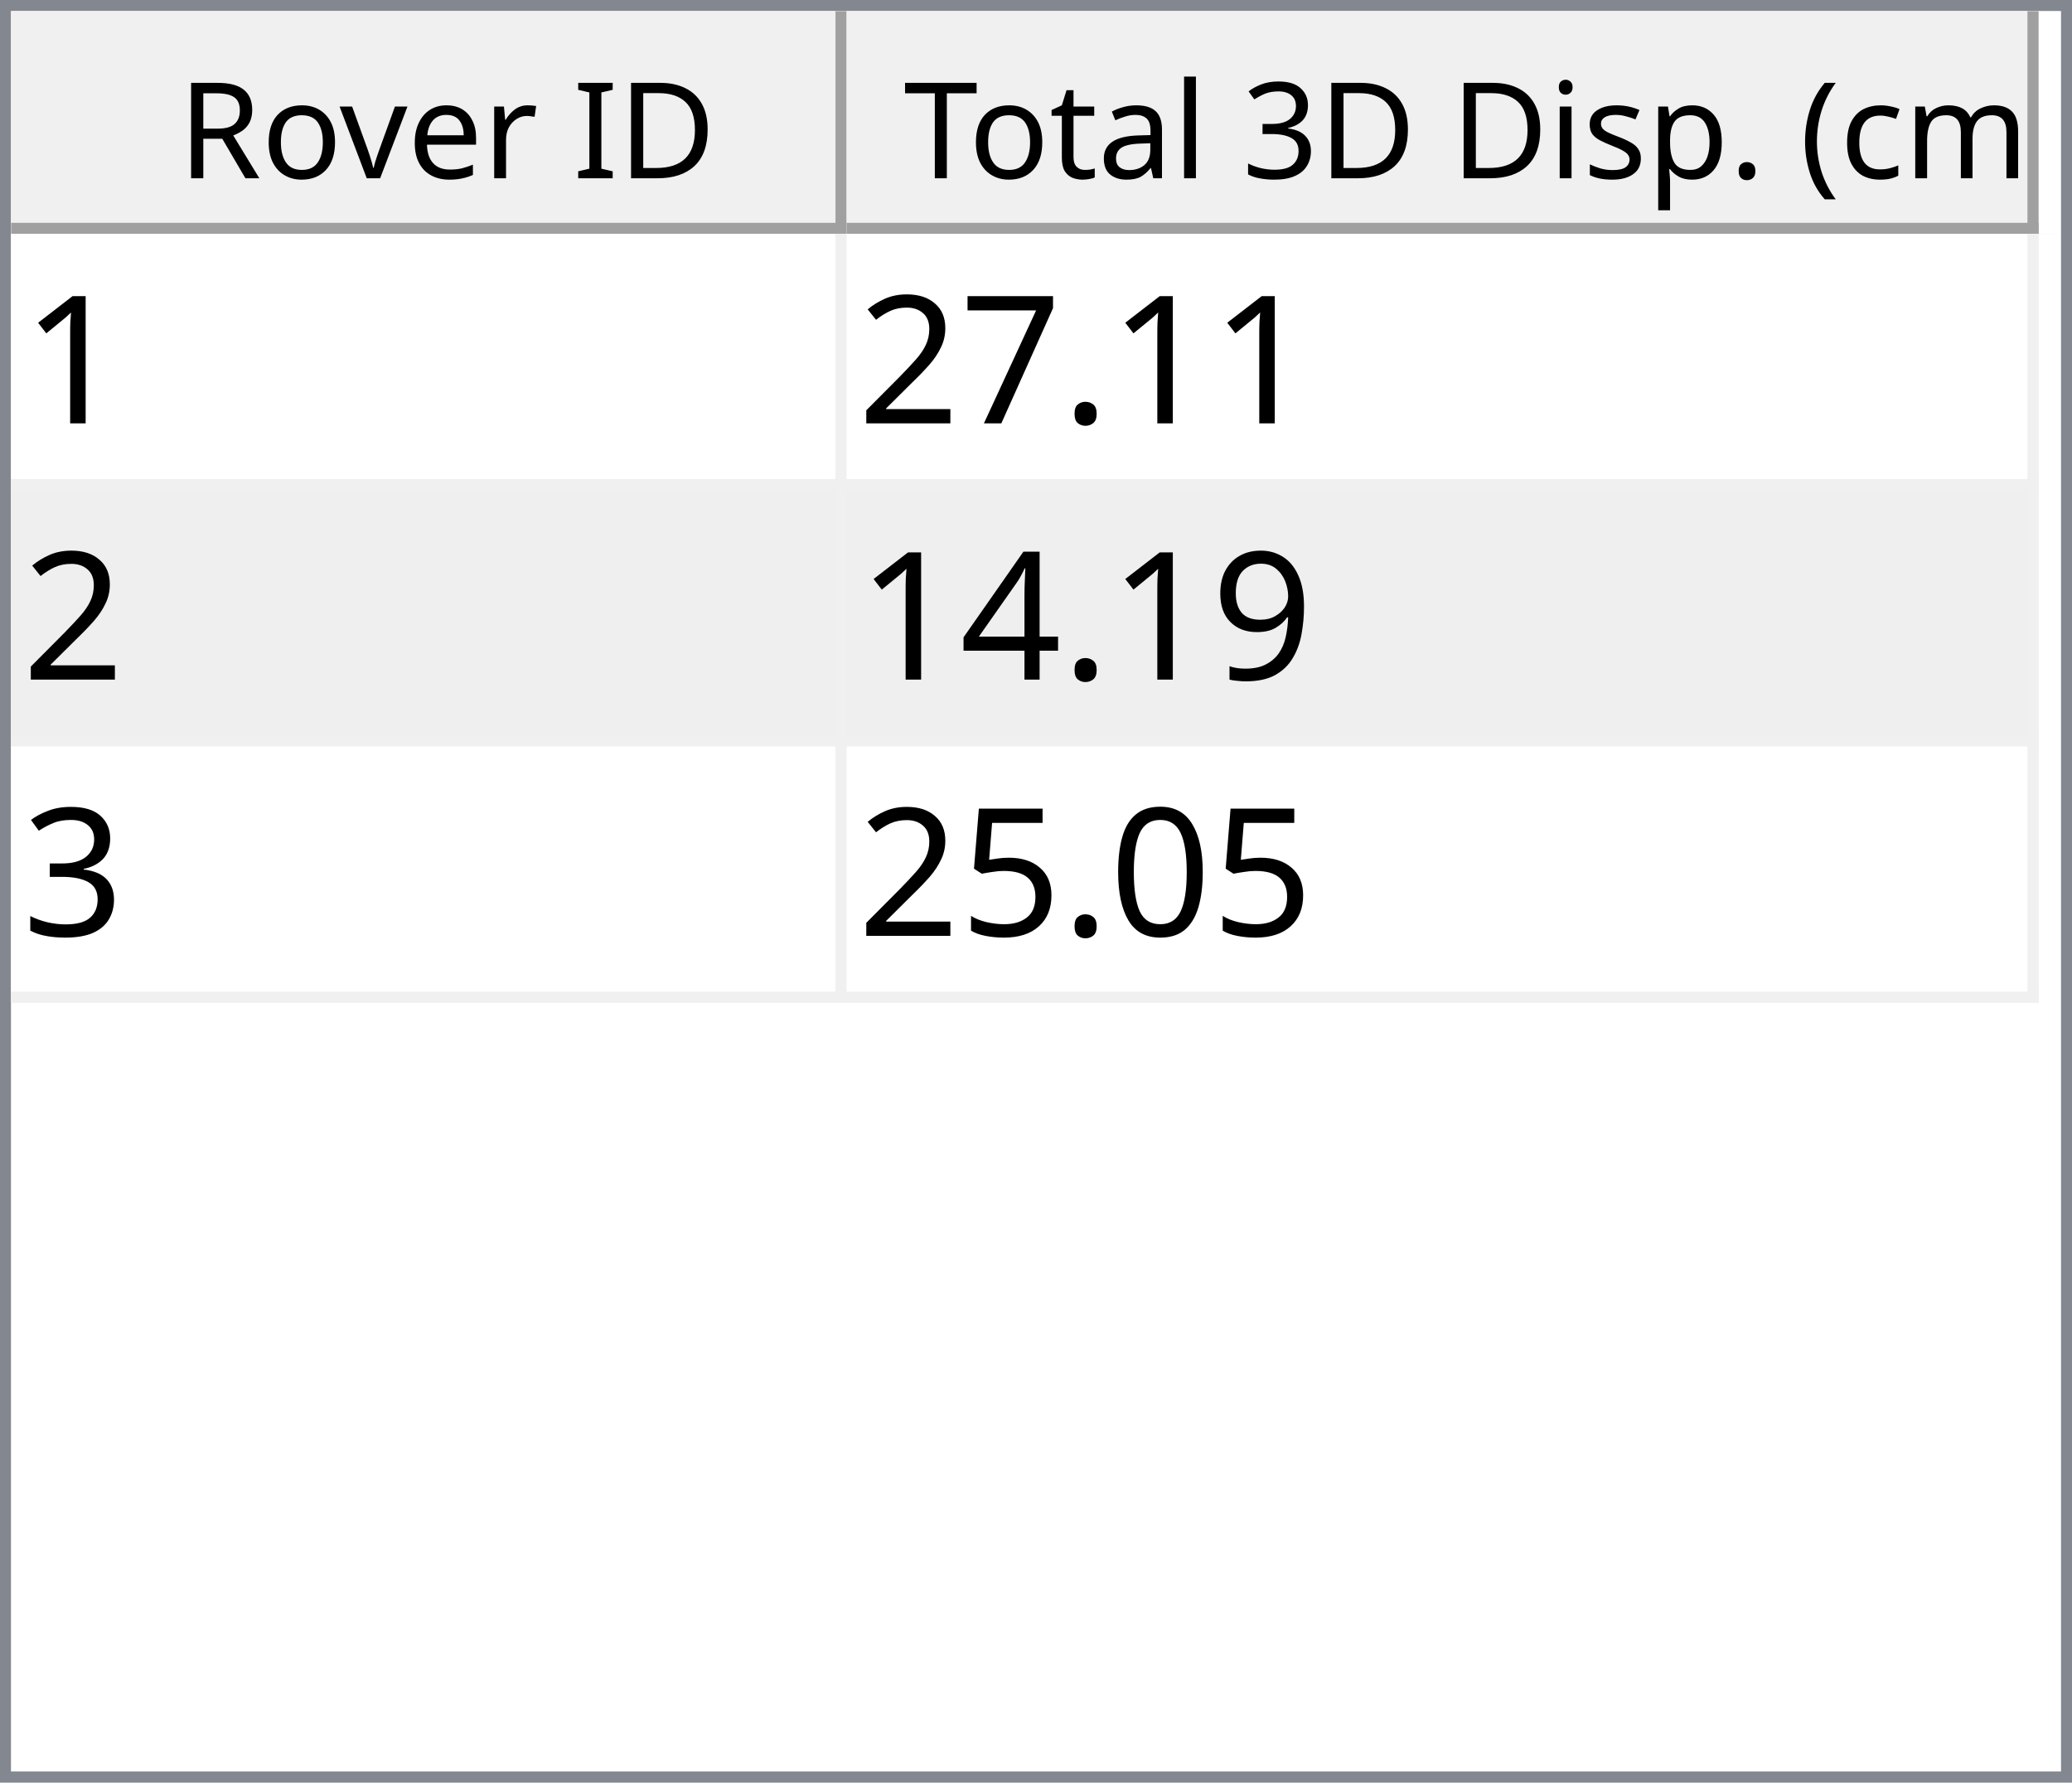
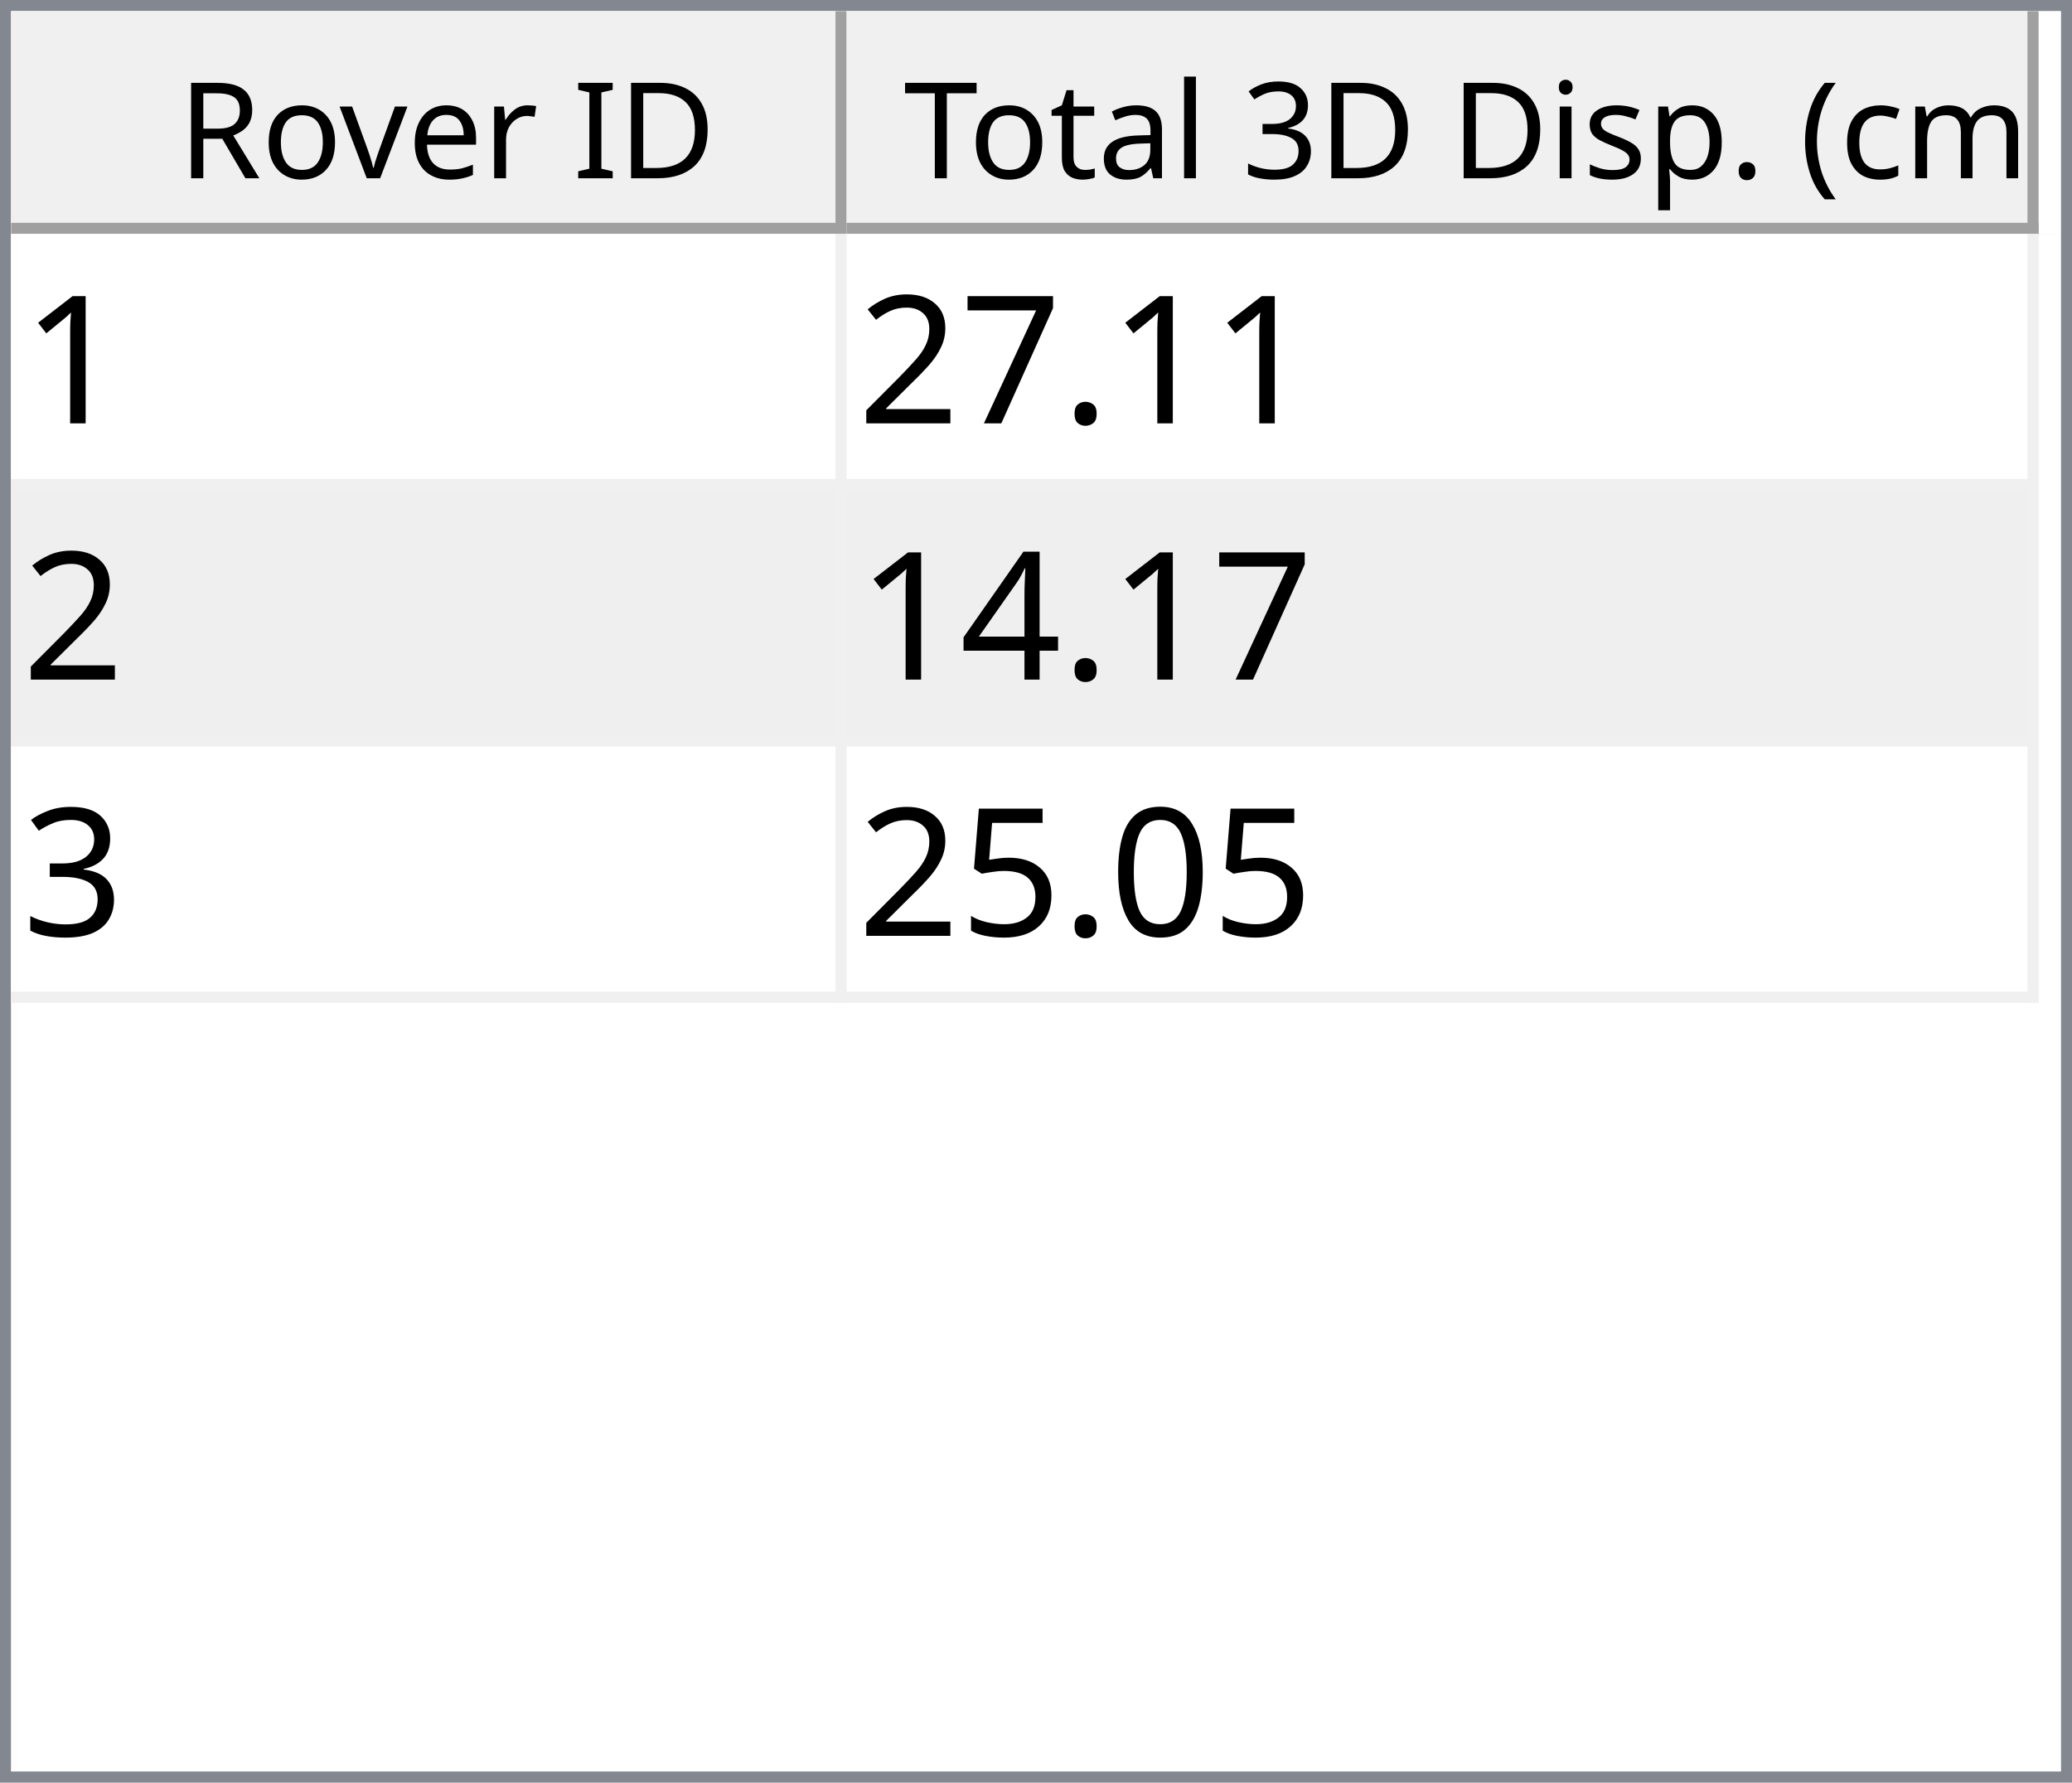
<svg xmlns="http://www.w3.org/2000/svg" style="fill-opacity:1; color-rendering:auto; color-interpolation:auto; text-rendering:auto; stroke:black; stroke-linecap:square; stroke-miterlimit:10; shape-rendering:auto; stroke-opacity:1; fill:black; stroke-dasharray:none; font-weight:normal; stroke-width:1; font-family:'Dialog'; font-style:normal; stroke-linejoin:miter; font-size:12px; stroke-dashoffset:0; image-rendering:auto;" width="186" height="160">
  <defs id="genericDefs" />
  <g>
    <defs id="defs1">
      <clipPath clipPathUnits="userSpaceOnUse" id="clipPath1">
        <path d="M0 0 L186 0 L186 160 L0 160 L0 0 Z" />
      </clipPath>
      <clipPath clipPathUnits="userSpaceOnUse" id="clipPath2">
        <path d="M0 0 L0 160 L186 160 L186 0 Z" />
      </clipPath>
      <clipPath clipPathUnits="userSpaceOnUse" id="clipPath3">
        <path d="M0 0 L0 20 L184 20 L184 0 Z" />
      </clipPath>
      <clipPath clipPathUnits="userSpaceOnUse" id="clipPath4">
        <path d="M0 0 L0 20 L75 20 L75 0 Z" />
      </clipPath>
      <clipPath clipPathUnits="userSpaceOnUse" id="clipPath5">
        <path d="M1 1 L1 19 L74 19 L74 1 Z" />
      </clipPath>
      <clipPath clipPathUnits="userSpaceOnUse" id="clipPath6">
        <path d="M0 0 L0 18 L73 18 L73 0 Z" />
      </clipPath>
      <clipPath clipPathUnits="userSpaceOnUse" id="clipPath7">
        <path d="M-0.5 -0.5 L-0.5 19.5 L74.5 19.5 L74.5 -0.5 Z" />
      </clipPath>
      <clipPath clipPathUnits="userSpaceOnUse" id="clipPath8">
        <path d="M0 0 L0 20 L107 20 L107 0 Z" />
      </clipPath>
      <clipPath clipPathUnits="userSpaceOnUse" id="clipPath9">
        <path d="M1 1 L1 19 L106 19 L106 1 Z" />
      </clipPath>
      <clipPath clipPathUnits="userSpaceOnUse" id="clipPath10">
        <path d="M0 0 L0 18 L105 18 L105 0 Z" />
      </clipPath>
      <clipPath clipPathUnits="userSpaceOnUse" id="clipPath11">
        <path d="M-0.5 -0.5 L-0.5 19.5 L106.5 19.5 L106.5 -0.5 Z" />
      </clipPath>
      <clipPath clipPathUnits="userSpaceOnUse" id="clipPath12">
        <path d="M0 0 L0 138 L184 138 L184 0 Z" />
      </clipPath>
      <clipPath clipPathUnits="userSpaceOnUse" id="clipPath13">
        <path d="M0 0 L0 69 L182 69 L182 0 Z" />
      </clipPath>
      <clipPath clipPathUnits="userSpaceOnUse" id="clipPath14">
        <path d="M-0.5 -0.5 L-0.5 68.5 L181.5 68.5 L181.5 -0.5 Z" />
      </clipPath>
      <clipPath clipPathUnits="userSpaceOnUse" id="clipPath15">
        <path d="M0 0 L0 22 L74 22 L74 0 Z" />
      </clipPath>
      <clipPath clipPathUnits="userSpaceOnUse" id="clipPath16">
        <path d="M0 0 L0 22 L106 22 L106 0 Z" />
      </clipPath>
      <font horiz-adv-x="64.551" id="font1">
        <font-face ascent="107.91" descent="25.098" units-per-em="100" style="font-style:normal; font-family:Segoe UI; font-weight:normal;" />
        <missing-glyph horiz-adv-x="64.551" d="M8.109 0 L8.109 68.266 L56.453 68.266 L56.453 0 L8.109 0 ZM15.328 7.234 L49.219 7.234 L49.219 61.031 L15.328 61.031 L15.328 7.234 Z" />
        <glyph unicode="D" horiz-adv-x="70.117" d="M9.188 0 L9.188 70.016 L28.516 70.016 Q65.531 70.016 65.531 35.891 Q65.531 19.672 55.25 9.836 Q44.969 0 27.734 0 L9.188 0 ZM17.391 62.594 L17.391 7.422 L27.828 7.422 Q41.609 7.422 49.273 14.797 Q56.938 22.172 56.938 35.688 Q56.938 62.594 28.328 62.594 L17.391 62.594 Z" />
        <glyph unicode="I" horiz-adv-x="26.611" d="M17.391 0 L9.188 0 L9.188 70.016 L17.391 70.016 L17.391 0 Z" />
        <glyph unicode=" " horiz-adv-x="27.393" d="" />
        <glyph unicode="r" horiz-adv-x="34.766" d="M34.188 41.891 Q32.078 43.5 28.125 43.5 Q23 43.5 19.555 38.672 Q16.109 33.844 16.109 25.484 L16.109 0 L8.109 0 L8.109 50 L16.109 50 L16.109 39.703 L16.312 39.703 Q18.016 44.969 21.531 47.922 Q25.047 50.875 29.391 50.875 Q32.516 50.875 34.188 50.203 L34.188 41.891 Z" />
        <glyph unicode="e" horiz-adv-x="52.295" d="M48.297 23 L12.984 23 Q13.188 14.656 17.484 10.109 Q21.781 5.562 29.297 5.562 Q37.75 5.562 44.828 11.141 L44.828 3.609 Q38.234 -1.172 27.391 -1.172 Q16.797 -1.172 10.742 5.641 Q4.688 12.453 4.688 24.812 Q4.688 36.469 11.305 43.82 Q17.922 51.172 27.734 51.172 Q37.547 51.172 42.922 44.828 Q48.297 38.484 48.297 27.203 L48.297 23 ZM40.094 29.781 Q40.047 36.719 36.75 40.578 Q33.453 44.438 27.594 44.438 Q21.922 44.438 17.969 40.383 Q14.016 36.328 13.094 29.781 L40.094 29.781 Z" />
        <glyph unicode="v" horiz-adv-x="47.9" d="M47.406 50 L27.484 0 L19.625 0 L0.688 50 L9.469 50 L22.172 13.672 Q23.578 9.672 23.922 6.688 L24.125 6.688 Q24.609 10.453 25.688 13.484 L38.969 50 L47.406 50 Z" />
        <glyph unicode="o" horiz-adv-x="58.594" d="M29 -1.172 Q17.922 -1.172 11.305 5.836 Q4.688 12.844 4.688 24.422 Q4.688 37.016 11.57 44.094 Q18.453 51.172 30.172 51.172 Q41.359 51.172 47.633 44.289 Q53.906 37.406 53.906 25.203 Q53.906 13.234 47.141 6.031 Q40.375 -1.172 29 -1.172 ZM29.594 44.438 Q21.875 44.438 17.383 39.188 Q12.891 33.938 12.891 24.703 Q12.891 15.828 17.43 10.695 Q21.969 5.562 29.594 5.562 Q37.359 5.562 41.531 10.594 Q45.703 15.625 45.703 24.906 Q45.703 34.281 41.531 39.359 Q37.359 44.438 29.594 44.438 Z" />
        <glyph unicode="R" horiz-adv-x="59.814" d="M59.375 0 L49.609 0 L37.891 19.625 Q36.281 22.359 34.766 24.289 Q33.25 26.219 31.664 27.438 Q30.078 28.656 28.25 29.219 Q26.422 29.781 24.125 29.781 L17.391 29.781 L17.391 0 L9.188 0 L9.188 70.016 L30.078 70.016 Q34.672 70.016 38.555 68.867 Q42.438 67.719 45.289 65.375 Q48.141 63.031 49.758 59.547 Q51.375 56.062 51.375 51.375 Q51.375 47.703 50.273 44.656 Q49.172 41.609 47.148 39.211 Q45.125 36.812 42.266 35.133 Q39.406 33.453 35.844 32.516 L35.844 32.328 Q37.594 31.547 38.891 30.547 Q40.188 29.547 41.359 28.18 Q42.531 26.812 43.68 25.078 Q44.828 23.344 46.234 21.047 L59.375 0 ZM17.391 62.594 L17.391 37.203 L28.516 37.203 Q31.594 37.203 34.203 38.133 Q36.812 39.062 38.719 40.797 Q40.625 42.531 41.703 45.047 Q42.781 47.562 42.781 50.688 Q42.781 56.297 39.141 59.445 Q35.5 62.594 28.609 62.594 L17.391 62.594 Z" />
        <glyph unicode=")" horiz-adv-x="30.176" d="M8.297 -15.922 L1.172 -15.922 Q16.406 2.344 16.406 26.812 Q16.406 51.469 1.078 70.016 L8.297 70.016 Q23.531 52.156 23.531 26.703 Q23.531 1.375 8.297 -15.922 Z" />
        <glyph unicode="m" horiz-adv-x="86.133" d="M79.109 0 L71.094 0 L71.094 28.719 Q71.094 37.016 68.531 40.727 Q65.969 44.438 59.906 44.438 Q54.781 44.438 51.195 39.75 Q47.609 35.062 47.609 28.516 L47.609 0 L39.594 0 L39.594 29.688 Q39.594 44.438 28.219 44.438 Q22.953 44.438 19.531 40.016 Q16.109 35.594 16.109 28.516 L16.109 0 L8.109 0 L8.109 50 L16.109 50 L16.109 42.094 L16.312 42.094 Q21.625 51.172 31.844 51.172 Q36.969 51.172 40.773 48.312 Q44.578 45.453 46 40.828 Q51.562 51.172 62.594 51.172 Q79.109 51.172 79.109 30.812 L79.109 0 Z" />
        <glyph unicode="c" horiz-adv-x="46.191" d="M42.188 2.297 Q36.422 -1.172 28.516 -1.172 Q17.828 -1.172 11.258 5.789 Q4.688 12.75 4.688 23.828 Q4.688 36.188 11.766 43.68 Q18.844 51.172 30.672 51.172 Q37.25 51.172 42.281 48.734 L42.281 40.531 Q36.719 44.438 30.375 44.438 Q22.703 44.438 17.797 38.945 Q12.891 33.453 12.891 24.516 Q12.891 15.719 17.508 10.641 Q22.125 5.562 29.891 5.562 Q36.422 5.562 42.188 9.906 L42.188 2.297 Z" />
        <glyph unicode="(" horiz-adv-x="30.176" d="M29.109 -15.922 L21.969 -15.922 Q6.844 1.375 6.844 26.703 Q6.844 52.156 21.969 70.016 L29.203 70.016 Q13.875 51.469 13.875 26.812 Q13.875 2.344 29.109 -15.922 Z" />
        <glyph unicode="." horiz-adv-x="21.68" d="M10.891 -1.078 Q8.641 -1.078 7.055 0.539 Q5.469 2.156 5.469 4.391 Q5.469 6.641 7.055 8.273 Q8.641 9.906 10.891 9.906 Q13.188 9.906 14.797 8.273 Q16.406 6.641 16.406 4.391 Q16.406 2.156 14.797 0.539 Q13.188 -1.078 10.891 -1.078 Z" />
        <glyph unicode="p" horiz-adv-x="58.789" d="M16.312 7.234 L16.109 7.234 L16.109 -23 L8.109 -23 L8.109 50 L16.109 50 L16.109 41.219 L16.312 41.219 Q22.219 51.172 33.594 51.172 Q43.266 51.172 48.688 44.461 Q54.109 37.75 54.109 26.469 Q54.109 13.922 48 6.375 Q41.891 -1.172 31.297 -1.172 Q21.578 -1.172 16.312 7.234 ZM16.109 27.391 L16.109 20.406 Q16.109 14.203 20.141 9.883 Q24.172 5.562 30.375 5.562 Q37.641 5.562 41.773 11.133 Q45.906 16.703 45.906 26.609 Q45.906 34.969 42.047 39.703 Q38.188 44.438 31.594 44.438 Q24.609 44.438 20.359 39.578 Q16.109 34.719 16.109 27.391 Z" />
        <glyph unicode="s" horiz-adv-x="42.432" d="M5.078 1.812 L5.078 10.406 Q11.625 5.562 19.484 5.562 Q30.031 5.562 30.031 12.594 Q30.031 14.594 29.125 15.992 Q28.219 17.391 26.68 18.461 Q25.141 19.531 23.07 20.383 Q21 21.234 18.609 22.172 Q15.281 23.484 12.766 24.828 Q10.25 26.172 8.57 27.859 Q6.891 29.547 6.031 31.695 Q5.172 33.844 5.172 36.719 Q5.172 40.234 6.789 42.945 Q8.406 45.656 11.086 47.484 Q13.766 49.312 17.211 50.242 Q20.656 51.172 24.312 51.172 Q30.812 51.172 35.938 48.922 L35.938 40.828 Q30.422 44.438 23.25 44.438 Q21 44.438 19.195 43.922 Q17.391 43.406 16.094 42.477 Q14.797 41.547 14.086 40.258 Q13.375 38.969 13.375 37.406 Q13.375 35.453 14.086 34.133 Q14.797 32.812 16.164 31.789 Q17.531 30.766 19.484 29.938 Q21.438 29.109 23.922 28.125 Q27.25 26.859 29.883 25.516 Q32.516 24.172 34.375 22.484 Q36.234 20.797 37.234 18.602 Q38.234 16.406 38.234 13.375 Q38.234 9.672 36.602 6.938 Q34.969 4.203 32.234 2.398 Q29.5 0.594 25.93 -0.289 Q22.359 -1.172 18.453 -1.172 Q10.75 -1.172 5.078 1.812 Z" />
        <glyph unicode="i" horiz-adv-x="24.219" d="M12.203 62.703 Q10.062 62.703 8.547 64.164 Q7.031 65.625 7.031 67.875 Q7.031 70.125 8.547 71.609 Q10.062 73.094 12.203 73.094 Q14.406 73.094 15.945 71.609 Q17.484 70.125 17.484 67.875 Q17.484 65.719 15.945 64.211 Q14.406 62.703 12.203 62.703 ZM16.109 0 L8.109 0 L8.109 50 L16.109 50 L16.109 0 Z" />
        <glyph unicode="3" horiz-adv-x="53.906" d="M46.531 19.828 Q46.531 15.094 44.75 11.211 Q42.969 7.328 39.719 4.57 Q36.469 1.812 31.93 0.297 Q27.391 -1.219 21.922 -1.219 Q11.922 -1.219 6 2.594 L6 11.188 Q13.094 5.609 22.219 5.609 Q25.875 5.609 28.828 6.539 Q31.781 7.469 33.906 9.227 Q36.031 10.984 37.18 13.477 Q38.328 15.969 38.328 19.094 Q38.328 32.812 18.797 32.812 L12.984 32.812 L12.984 39.594 L18.5 39.594 Q35.797 39.594 35.797 52.484 Q35.797 64.406 22.609 64.406 Q15.188 64.406 8.688 59.422 L8.688 67.188 Q15.375 71.188 24.609 71.188 Q29 71.188 32.57 69.969 Q36.141 68.75 38.68 66.555 Q41.219 64.359 42.609 61.281 Q44 58.203 44 54.5 Q44 40.672 30.031 36.719 L30.031 36.531 Q33.594 36.141 36.625 34.797 Q39.656 33.453 41.852 31.305 Q44.047 29.156 45.289 26.25 Q46.531 23.344 46.531 19.828 Z" />
        <glyph unicode="l" horiz-adv-x="24.219" d="M16.109 0 L8.109 0 L8.109 74.031 L16.109 74.031 L16.109 0 Z" />
        <glyph unicode="a" horiz-adv-x="50.879" d="M43.891 0 L35.891 0 L35.891 7.812 L35.688 7.812 Q30.469 -1.172 20.312 -1.172 Q12.844 -1.172 8.617 2.781 Q4.391 6.734 4.391 13.281 Q4.391 27.297 20.906 29.594 L35.891 31.688 Q35.891 44.438 25.594 44.438 Q16.547 44.438 9.281 38.281 L9.281 46.484 Q16.656 51.172 26.266 51.172 Q43.891 51.172 43.891 32.516 L43.891 0 ZM35.891 25.297 L23.828 23.641 Q18.266 22.859 15.43 20.875 Q12.594 18.891 12.594 13.875 Q12.594 10.203 15.211 7.883 Q17.828 5.562 22.172 5.562 Q28.125 5.562 32.008 9.742 Q35.891 13.922 35.891 20.312 L35.891 25.297 Z" />
        <glyph unicode="t" horiz-adv-x="33.887" d="M31.297 0.484 Q28.469 -1.078 23.828 -1.078 Q10.688 -1.078 10.688 13.578 L10.688 43.172 L2.094 43.172 L2.094 50 L10.688 50 L10.688 62.203 L18.703 64.797 L18.703 50 L31.297 50 L31.297 43.172 L18.703 43.172 L18.703 14.984 Q18.703 9.969 20.414 7.82 Q22.125 5.672 26.078 5.672 Q29.109 5.672 31.297 7.328 L31.297 0.484 Z" />
        <glyph unicode="T" horiz-adv-x="52.393" d="M50.594 62.594 L30.375 62.594 L30.375 0 L22.172 0 L22.172 62.594 L2 62.594 L2 70.016 L50.594 70.016 L50.594 62.594 Z" />
      </font>
      <font horiz-adv-x="75.0" id="font2">
        <font-face ascent="100.537" descent="21.973" units-per-em="100" style="font-style:normal; font-family:sans-serif; font-weight:normal;" />
        <missing-glyph horiz-adv-x="75.0" d="M12.5 0 L12.5 62.5 L62.5 62.5 L62.5 0 L12.5 0 ZM14.062 1.562 L60.938 1.562 L60.938 60.938 L14.062 60.938 L14.062 1.562 Z" />
        <glyph unicode="1" horiz-adv-x="55.615" d="M37.25 0 L28.469 0 L28.469 56 Q25.297 52.984 20.141 49.953 Q14.984 46.922 10.891 45.406 L10.891 53.906 Q18.266 57.375 23.781 62.305 Q29.297 67.234 31.594 71.875 L37.25 71.875 L37.25 0 Z" />
        <glyph unicode="." horiz-adv-x="27.783" d="M9.078 0 L9.078 10.016 L19.094 10.016 L19.094 0 L9.078 0 Z" />
        <glyph unicode="7" horiz-adv-x="55.615" d="M4.734 62.203 L4.734 70.656 L51.078 70.656 L51.078 63.812 Q44.234 56.547 37.523 44.484 Q30.812 32.422 27.156 19.672 Q24.516 10.688 23.781 0 L14.75 0 Q14.891 8.453 18.062 20.414 Q21.234 32.375 27.172 43.484 Q33.109 54.594 39.797 62.203 L4.734 62.203 Z" />
        <glyph unicode="2" horiz-adv-x="55.615" d="M50.344 8.453 L50.344 0 L3.031 0 Q2.938 3.172 4.047 6.109 Q5.859 10.938 9.836 15.625 Q13.812 20.312 21.344 26.469 Q33.016 36.031 37.117 41.625 Q41.219 47.219 41.219 52.203 Q41.219 57.422 37.477 61.008 Q33.734 64.594 27.734 64.594 Q21.391 64.594 17.578 60.789 Q13.766 56.984 13.719 50.25 L4.688 51.172 Q5.609 61.281 11.664 66.578 Q17.719 71.875 27.938 71.875 Q38.234 71.875 44.242 66.164 Q50.25 60.453 50.25 52 Q50.25 47.703 48.492 43.555 Q46.734 39.406 42.656 34.812 Q38.578 30.219 29.109 22.219 Q21.188 15.578 18.945 13.211 Q16.703 10.844 15.234 8.453 L50.344 8.453 Z" />
-         <glyph unicode="9" horiz-adv-x="55.615" d="M5.469 16.547 L13.922 17.328 Q14.984 11.375 18.016 8.688 Q21.047 6 25.781 6 Q29.828 6 32.883 7.859 Q35.938 9.719 37.891 12.82 Q39.844 15.922 41.164 21.195 Q42.484 26.469 42.484 31.938 Q42.484 32.516 42.438 33.688 Q39.797 29.5 35.234 26.883 Q30.672 24.266 25.344 24.266 Q16.453 24.266 10.305 30.711 Q4.156 37.156 4.156 47.703 Q4.156 58.594 10.578 65.234 Q17 71.875 26.656 71.875 Q33.641 71.875 39.43 68.117 Q45.219 64.359 48.219 57.398 Q51.219 50.438 51.219 37.25 Q51.219 23.531 48.242 15.406 Q45.266 7.281 39.383 3.031 Q33.5 -1.219 25.594 -1.219 Q17.188 -1.219 11.867 3.445 Q6.547 8.109 5.469 16.547 ZM41.453 48.141 Q41.453 55.719 37.43 60.156 Q33.406 64.594 27.734 64.594 Q21.875 64.594 17.531 59.812 Q13.188 55.031 13.188 47.406 Q13.188 40.578 17.312 36.305 Q21.438 32.031 27.484 32.031 Q33.594 32.031 37.523 36.305 Q41.453 40.578 41.453 48.141 Z" />
        <glyph unicode="4" horiz-adv-x="55.615" d="M32.328 0 L32.328 17.141 L1.266 17.141 L1.266 25.203 L33.938 71.578 L41.109 71.578 L41.109 25.203 L50.781 25.203 L50.781 17.141 L41.109 17.141 L41.109 0 L32.328 0 ZM32.328 25.203 L32.328 57.469 L9.906 25.203 L32.328 25.203 Z" />
        <glyph unicode="3" horiz-adv-x="55.615" d="M4.203 18.891 L12.984 20.062 Q14.5 12.594 18.141 9.297 Q21.781 6 27 6 Q33.203 6 37.477 10.297 Q41.75 14.594 41.75 20.953 Q41.75 27 37.797 30.93 Q33.844 34.859 27.734 34.859 Q25.25 34.859 21.531 33.891 L22.516 41.609 Q23.391 41.5 23.922 41.5 Q29.547 41.5 34.039 44.43 Q38.531 47.359 38.531 53.469 Q38.531 58.297 35.258 61.477 Q31.984 64.656 26.812 64.656 Q21.688 64.656 18.266 61.43 Q14.844 58.203 13.875 51.766 L5.078 53.328 Q6.688 62.156 12.398 67.016 Q18.109 71.875 26.609 71.875 Q32.469 71.875 37.398 69.359 Q42.328 66.844 44.945 62.5 Q47.562 58.156 47.562 53.266 Q47.562 48.641 45.07 44.828 Q42.578 41.016 37.703 38.766 Q44.047 37.312 47.562 32.695 Q51.078 28.078 51.078 21.141 Q51.078 11.766 44.242 5.25 Q37.406 -1.266 26.953 -1.266 Q17.531 -1.266 11.305 4.352 Q5.078 9.969 4.203 18.891 Z" />
        <glyph unicode="0" horiz-adv-x="55.615" d="M4.156 35.297 Q4.156 48 6.766 55.742 Q9.375 63.484 14.523 67.68 Q19.672 71.875 27.484 71.875 Q33.25 71.875 37.594 69.555 Q41.938 67.234 44.773 62.867 Q47.609 58.5 49.219 52.227 Q50.828 45.953 50.828 35.297 Q50.828 22.703 48.242 14.969 Q45.656 7.234 40.508 3.008 Q35.359 -1.219 27.484 -1.219 Q17.141 -1.219 11.234 6.203 Q4.156 15.141 4.156 35.297 ZM13.188 35.297 Q13.188 17.672 17.312 11.836 Q21.438 6 27.484 6 Q33.547 6 37.672 11.859 Q41.797 17.719 41.797 35.297 Q41.797 52.984 37.672 58.789 Q33.547 64.594 27.391 64.594 Q21.344 64.594 17.719 59.469 Q13.188 52.938 13.188 35.297 Z" />
        <glyph unicode="5" horiz-adv-x="55.615" d="M4.156 18.75 L13.375 19.531 Q14.406 12.797 18.141 9.398 Q21.875 6 27.156 6 Q33.5 6 37.891 10.789 Q42.281 15.578 42.281 23.484 Q42.281 31 38.062 35.352 Q33.844 39.703 27 39.703 Q22.75 39.703 19.336 37.773 Q15.922 35.844 13.969 32.766 L5.719 33.844 L12.641 70.609 L48.25 70.609 L48.25 62.203 L19.672 62.203 L15.828 42.969 Q22.266 47.469 29.344 47.469 Q38.719 47.469 45.164 40.969 Q51.609 34.469 51.609 24.266 Q51.609 14.547 45.953 7.469 Q39.062 -1.219 27.156 -1.219 Q17.391 -1.219 11.211 4.25 Q5.031 9.719 4.156 18.75 Z" />
      </font>
    </defs>
    <g style="fill:white; stroke:white;">
      <rect x="0" y="0" width="186" style="clip-path:url(#clipPath1); stroke:none;" height="160" />
    </g>
    <g style="fill:white; text-rendering:optimizeSpeed; color-rendering:optimizeSpeed; image-rendering:optimizeSpeed; shape-rendering:crispEdges; stroke:white; color-interpolation:sRGB;">
      <rect x="0" width="186" height="160" y="0" style="stroke:none;" />
      <path style="stroke:none;" d="M0 160 L186 160 L186 0 L0 0 Z" />
    </g>
    <g style="fill:rgb(240,240,240); font-family:'Segoe UI'; stroke:rgb(240,240,240);">
      <rect x="0" y="0" width="186" style="clip-path:url(#clipPath2); stroke:none;" height="160" />
    </g>
    <g style="fill:rgb(130,135,144); font-family:'Segoe UI'; stroke:rgb(130,135,144);">
      <path d="M0 0 L186 0 L186 160 L0 160 L0 0 ZM1 1 L185 1 L185 159 L1 159 L1 1 Z" style="fill-rule:evenodd; clip-path:url(#clipPath2); stroke:none;" />
    </g>
    <g style="fill:white; font-family:'Segoe UI'; stroke:white;" transform="translate(1,1)">
      <rect x="0" y="0" width="184" style="clip-path:url(#clipPath3); stroke:none;" height="20" />
    </g>
    <g style="fill:rgb(240,240,240); font-family:'Segoe UI'; stroke:rgb(240,240,240);" transform="translate(1,1)">
      <rect x="0" y="0" width="75" style="clip-path:url(#clipPath4); stroke:none;" height="20" />
    </g>
    <g style="font-family:'Segoe UI';" transform="translate(2,2)">
      <text x="14" xml:space="preserve" y="14" style="clip-path:url(#clipPath6); stroke:none;">Rover ID</text>
    </g>
    <g style="fill:rgb(160,160,160); font-family:'Segoe UI'; stroke:rgb(160,160,160); stroke-linejoin:bevel;" transform="translate(1.5,1.5)">
      <line x1="74" x2="74" y1="0" style="fill:none; clip-path:url(#clipPath7);" y2="19" />
    </g>
    <g style="fill:rgb(160,160,160); font-family:'Segoe UI'; stroke:rgb(160,160,160); stroke-linejoin:bevel;" transform="matrix(1,0,0,1,1,1) translate(0.5,0.5)">
      <line x1="0" x2="74" y1="19" style="fill:none; clip-path:url(#clipPath7);" y2="19" />
    </g>
    <g style="fill:rgb(240,240,240); font-family:'Segoe UI'; stroke:rgb(240,240,240);" transform="translate(76,1)">
      <rect x="0" y="0" width="107" style="clip-path:url(#clipPath8); stroke:none;" height="20" />
    </g>
    <g style="font-family:'Segoe UI';" transform="translate(77,2)">
      <text x="1" xml:space="preserve" y="14" style="clip-path:url(#clipPath10); stroke:none;"> Total 3D Disp. (cm)</text>
    </g>
    <g style="fill:rgb(160,160,160); font-family:'Segoe UI'; stroke:rgb(160,160,160); stroke-linejoin:bevel;" transform="translate(76.5,1.5)">
      <line x1="106" x2="106" y1="0" style="fill:none; clip-path:url(#clipPath11);" y2="19" />
    </g>
    <g style="fill:rgb(160,160,160); font-family:'Segoe UI'; stroke:rgb(160,160,160); stroke-linejoin:bevel;" transform="matrix(1,0,0,1,76,1) translate(0.5,0.5)">
      <line x1="0" x2="106" y1="19" style="fill:none; clip-path:url(#clipPath11);" y2="19" />
    </g>
    <g style="fill:white; font-family:'Segoe UI'; stroke:white;" transform="translate(1,21)">
      <rect x="0" y="0" width="184" style="clip-path:url(#clipPath12); stroke:none;" height="138" />
    </g>
    <g style="fill:rgb(240,240,240); font-size:16px; font-family:sans-serif; stroke:rgb(240,240,240);" transform="translate(1,21)">
      <rect x="0" y="0" width="182" style="clip-path:url(#clipPath13); stroke:none;" height="69" />
      <line transform="translate(0.5,0.5)" x1="0" x2="181" y1="22" style="clip-path:url(#clipPath14); fill:none; stroke-linejoin:bevel;" y2="22" />
    </g>
    <g transform="matrix(1,0,0,1,1,21) translate(0.5,0.5)" style="fill:rgb(240,240,240); font-size:16px; font-family:sans-serif; stroke:rgb(240,240,240); stroke-linejoin:bevel;">
      <line x1="0" x2="181" y1="45" style="fill:none; clip-path:url(#clipPath14);" y2="45" />
    </g>
    <g transform="matrix(1,0,0,1,1,21) translate(0.5,0.5)" style="fill:rgb(240,240,240); font-size:16px; font-family:sans-serif; stroke:rgb(240,240,240); stroke-linejoin:bevel;">
      <line x1="0" x2="181" y1="68" style="fill:none; clip-path:url(#clipPath14);" y2="68" />
    </g>
    <g transform="matrix(1,0,0,1,1,21) translate(0.5,0.5)" style="fill:rgb(240,240,240); font-size:16px; font-family:sans-serif; stroke:rgb(240,240,240); stroke-linejoin:bevel;">
      <line x1="74" x2="74" y1="0" style="fill:none; clip-path:url(#clipPath14);" y2="68" />
    </g>
    <g transform="matrix(1,0,0,1,1,21) translate(0.5,0.5)" style="fill:rgb(240,240,240); font-size:16px; font-family:sans-serif; stroke:rgb(240,240,240); stroke-linejoin:bevel;">
      <line x1="181" x2="181" y1="0" style="fill:none; clip-path:url(#clipPath14);" y2="68" />
    </g>
    <g style="fill:white; font-size:16px; font-family:sans-serif; stroke:white;" transform="matrix(1,0,0,1,1,21)">
      <rect x="0" y="0" width="74" style="clip-path:url(#clipPath15); stroke:none;" height="22" />
      <text x="1" y="17" style="fill:black; clip-path:url(#clipPath15); stroke:none;" xml:space="preserve">1</text>
    </g>
    <g style="fill:white; font-size:16px; font-family:sans-serif; stroke:white;" transform="matrix(1,0,0,1,1,21) translate(75,0)">
      <rect x="0" y="0" width="106" style="clip-path:url(#clipPath16); stroke:none;" height="22" />
      <text x="1" y="17" style="fill:black; clip-path:url(#clipPath16); stroke:none;" xml:space="preserve">27.11</text>
    </g>
    <g style="fill:rgb(239,239,239); font-size:16px; font-family:sans-serif; stroke:rgb(239,239,239);" transform="matrix(1,0,0,1,1,21) translate(0,23)">
      <rect x="0" y="0" width="74" style="clip-path:url(#clipPath15); stroke:none;" height="22" />
      <text x="1" y="17" style="fill:black; clip-path:url(#clipPath15); stroke:none;" xml:space="preserve">2</text>
    </g>
    <g style="fill:rgb(239,239,239); font-size:16px; font-family:sans-serif; stroke:rgb(239,239,239);" transform="matrix(1,0,0,1,1,21) translate(75,23)">
      <rect x="0" y="0" width="106" style="clip-path:url(#clipPath16); stroke:none;" height="22" />
-       <text x="1" y="17" style="fill:black; clip-path:url(#clipPath16); stroke:none;" xml:space="preserve">14.19</text>
+       <text x="1" y="17" style="fill:black; clip-path:url(#clipPath16); stroke:none;" xml:space="preserve">14.17</text>
    </g>
    <g style="fill:white; font-size:16px; font-family:sans-serif; stroke:white;" transform="matrix(1,0,0,1,1,21) translate(0,46)">
      <rect x="0" y="0" width="74" style="clip-path:url(#clipPath15); stroke:none;" height="22" />
      <text x="1" y="17" style="fill:black; clip-path:url(#clipPath15); stroke:none;" xml:space="preserve">3</text>
    </g>
    <g style="fill:white; font-size:16px; font-family:sans-serif; stroke:white;" transform="matrix(1,0,0,1,1,21) translate(75,46)">
      <rect x="0" y="0" width="106" style="clip-path:url(#clipPath16); stroke:none;" height="22" />
      <text x="1" y="17" style="fill:black; clip-path:url(#clipPath16); stroke:none;" xml:space="preserve">25.05</text>
    </g>
  </g>
</svg>
